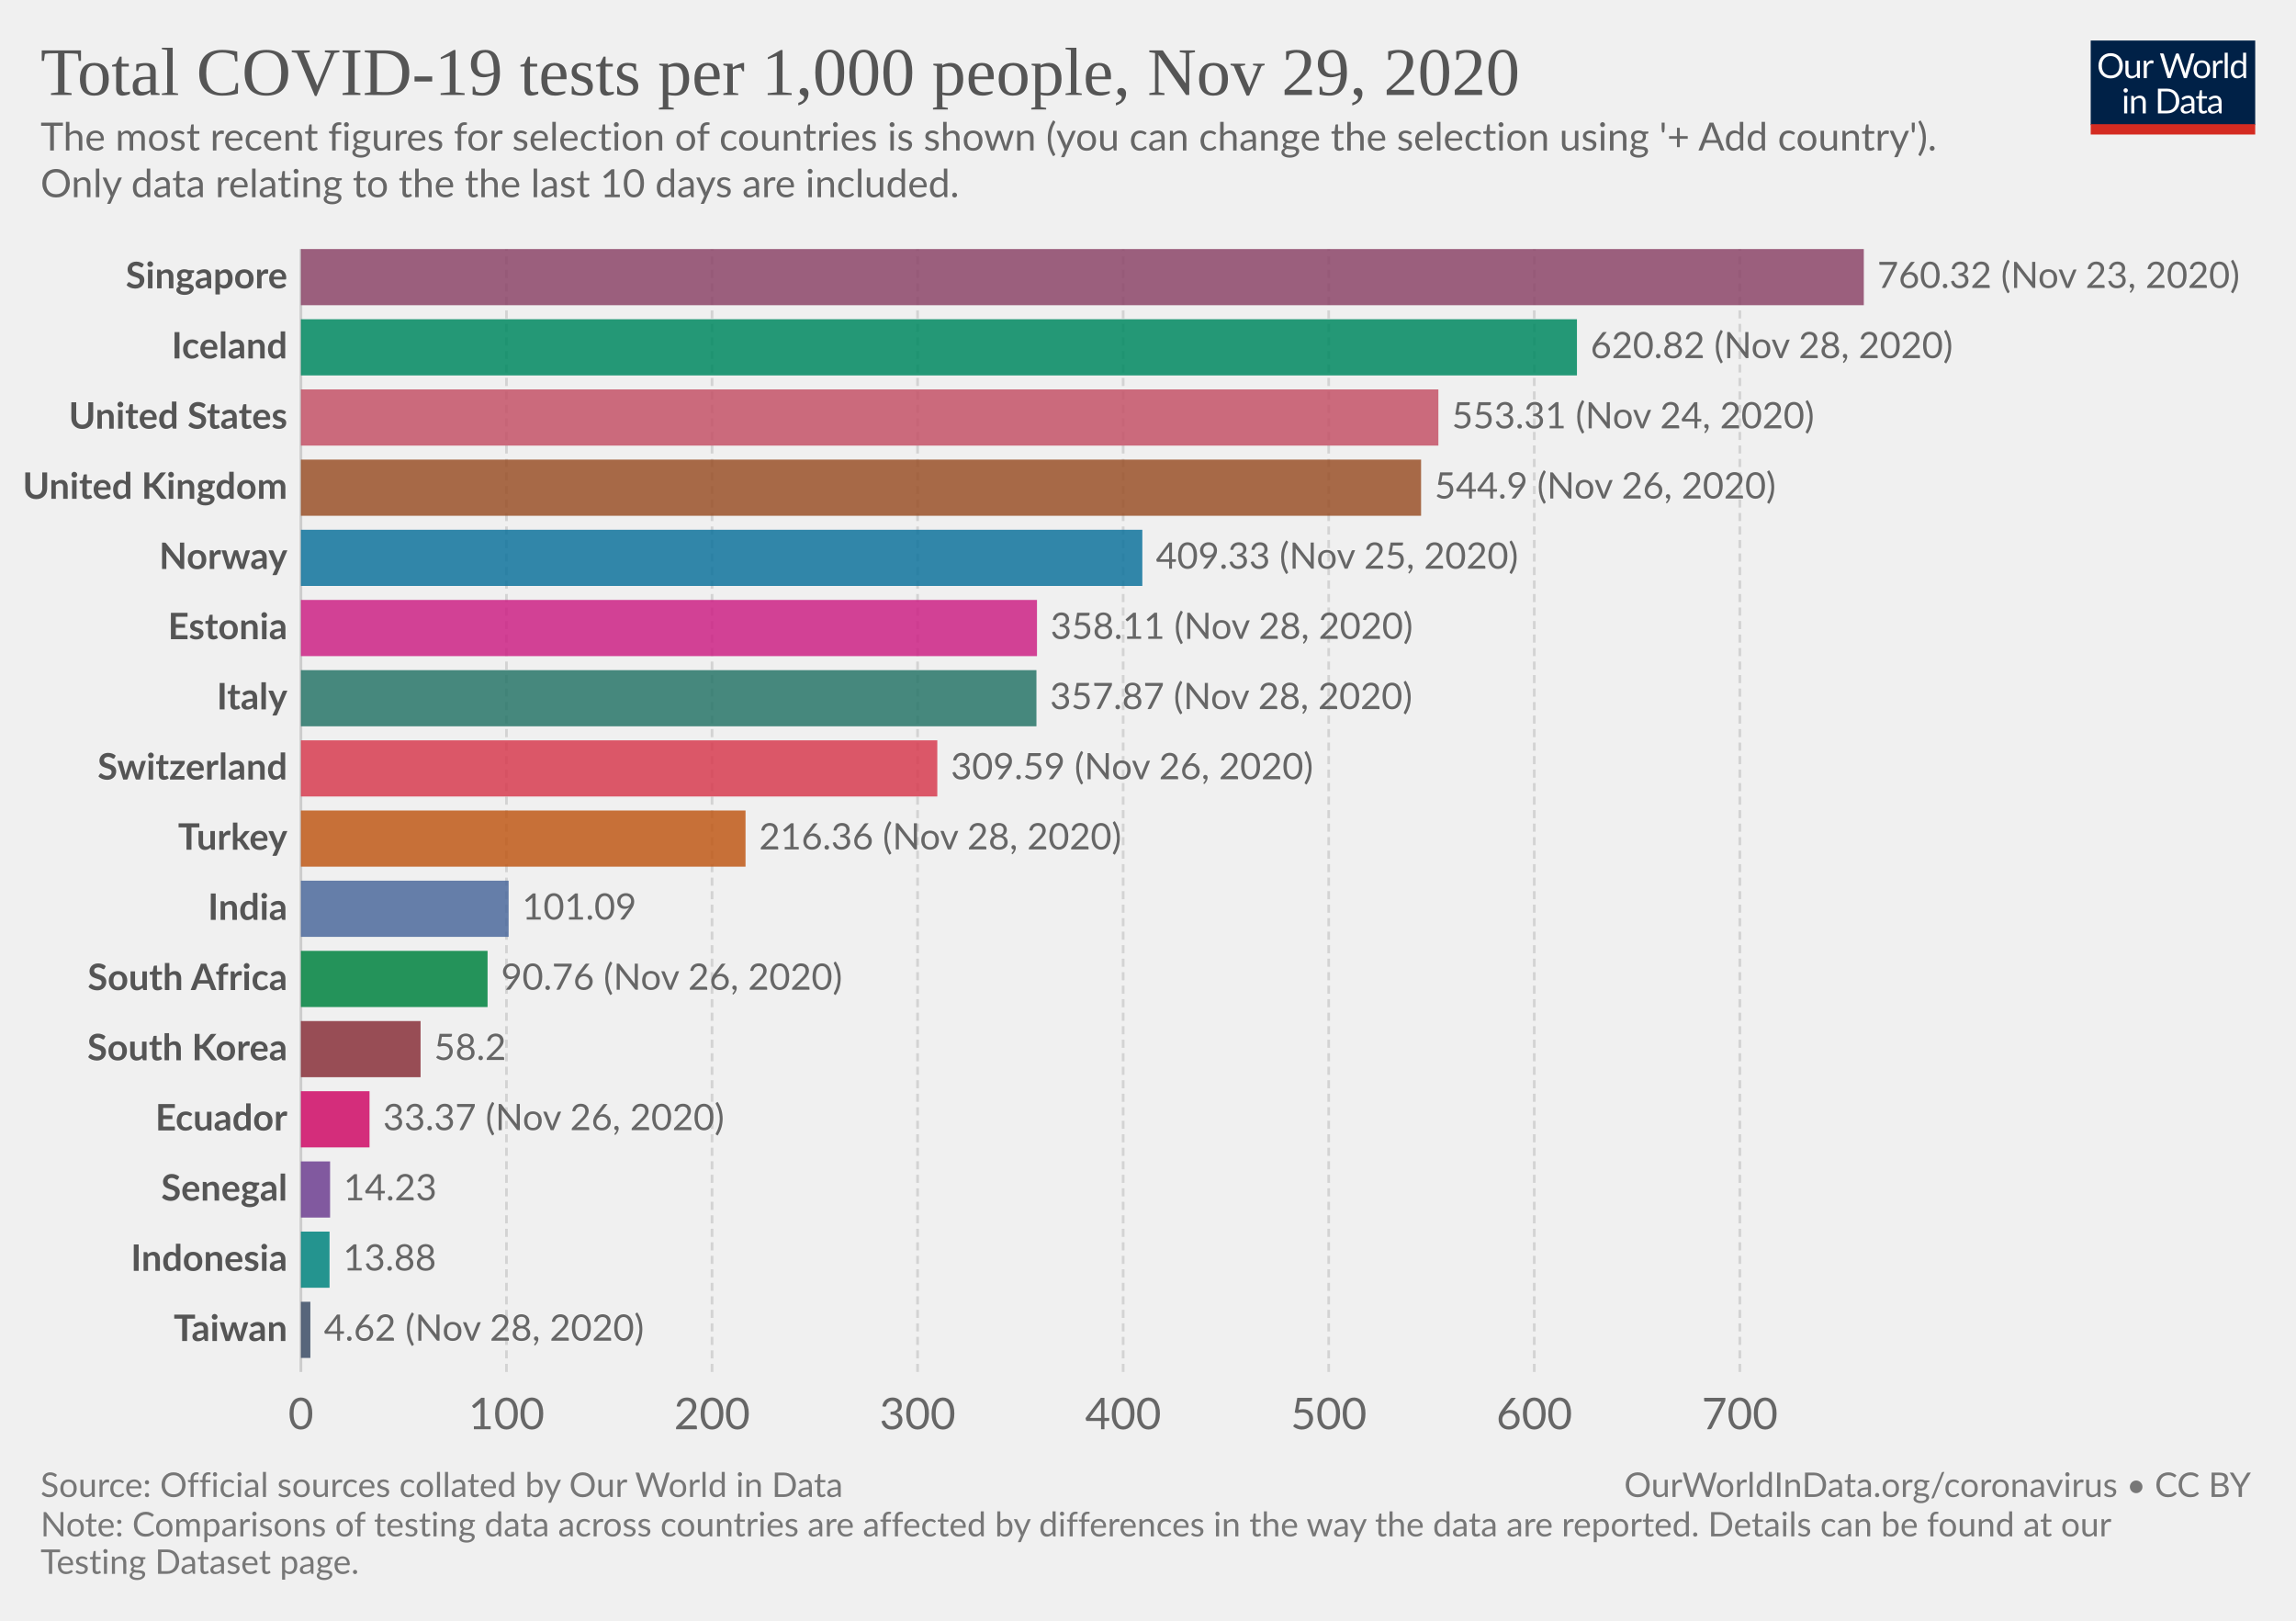
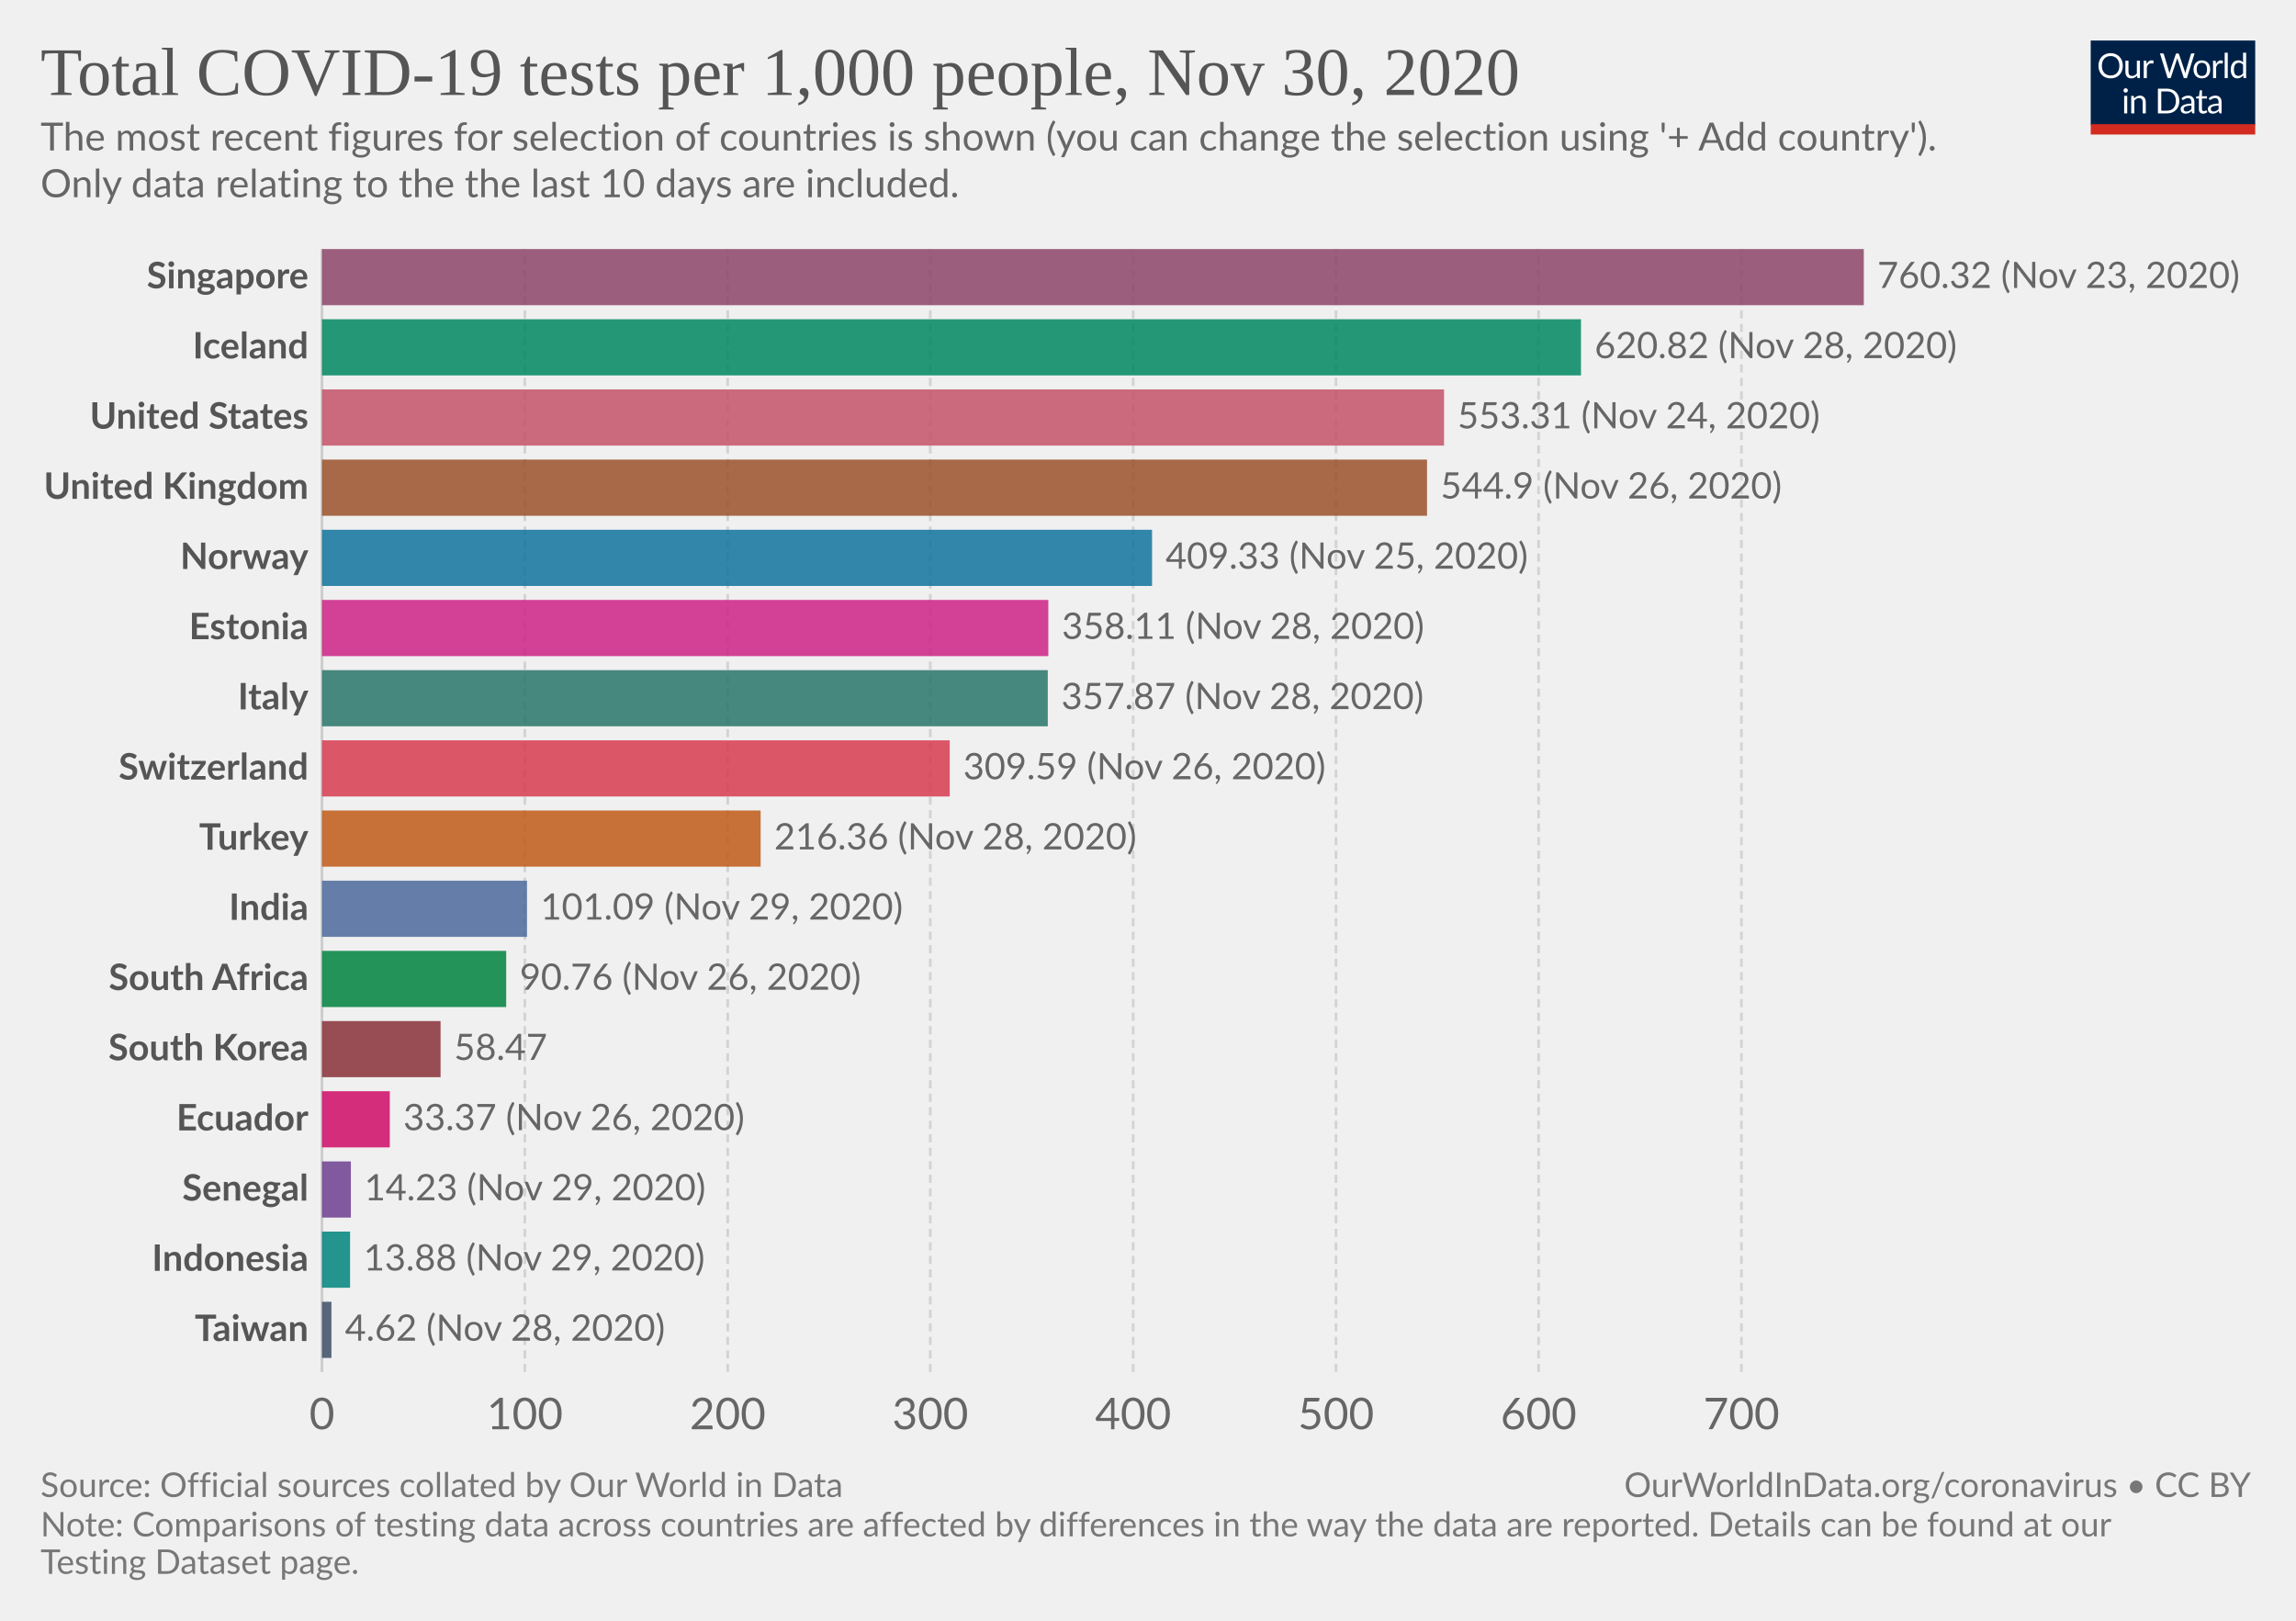
<svg xmlns="http://www.w3.org/2000/svg" version="1.1" style="background-color:#fff;-webkit-font-smoothing:antialiased" width="850" height="600" viewBox="0 0 850 600" font-family="Lato,'Helvetica Neue',Helvetica,Arial,sans-serif" font-size="18" text-rendering="optimizeLegibility">
  <g class="HeaderView">
    <g transform="matrix(.29 0 0 .29 774 15)">
      <svg width="210" height="120" viewBox="0 0 210 120" fill="none">
        <g clip-path="url(#clip0)">
          <path d="M0 0h210v107.89H0V0z" fill="#002147" />
          <path d="M40.98 32.25c0 2.36-.38 4.53-1.12 6.51a14.26 14.26 0 01-8.1 8.4c-1.9.78-4.02 1.17-6.34 1.17a16.6 16.6 0 01-6.33-1.17 14.31 14.31 0 01-8.08-8.4 18.29 18.29 0 01-1.12-6.51c0-2.36.38-4.53 1.12-6.5a14.32 14.32 0 018.07-8.44c1.92-.8 4.03-1.19 6.34-1.19 2.32 0 4.43.4 6.34 1.19 1.92.8 3.56 1.9 4.93 3.34a14.87 14.87 0 013.17 5.1 18.1 18.1 0 011.12 6.5zm-4.38 0c0-1.94-.26-3.68-.8-5.22a10.91 10.91 0 00-2.24-3.89 9.68 9.68 0 00-3.52-2.46 11.95 11.95 0 00-4.62-.86c-1.68 0-3.21.28-4.6.86a9.88 9.88 0 00-3.54 2.46 10.91 10.91 0 00-2.24 3.9c-.53 1.53-.8 3.27-.8 5.2 0 1.94.27 3.68.8 5.22a11.17 11.17 0 002.24 3.9 10.01 10.01 0 003.55 2.44c1.38.56 2.9.83 4.6.83 1.7 0 3.24-.27 4.61-.83a9.8 9.8 0 003.52-2.44 11.17 11.17 0 002.25-3.9c.53-1.54.8-3.28.8-5.21zm26.22-6.54V48H60.5c-.56 0-.9-.27-1.05-.81l-.31-2.4a12.45 12.45 0 01-3.26 2.6c-1.2.64-2.58.96-4.13.96-1.22 0-2.3-.2-3.24-.6a6.52 6.52 0 01-2.33-1.7 7.37 7.37 0 01-1.43-2.67c-.3-1.04-.46-2.2-.46-3.45V25.7h3.91v14.22c0 1.68.38 2.99 1.15 3.91.77.93 1.96 1.39 3.54 1.39 1.16 0 2.24-.27 3.23-.82a10.42 10.42 0 002.8-2.28V25.7h3.91zm8.61 4.47a9.94 9.94 0 012.6-3.56 5.64 5.64 0 013.76-1.3c.47 0 .92.05 1.34.15.44.1.83.27 1.17.49l-.3 2.92c-.09.37-.3.55-.66.55-.2 0-.5-.04-.9-.13a6.21 6.21 0 00-3.24.18c-.54.2-1.03.5-1.47.92-.42.4-.81.9-1.17 1.5-.33.58-.64 1.26-.92 2.02V48H67.7V25.71h2.25c.42 0 .72.08.88.25.16.16.27.44.33.83l.26 3.39zm61.16-13.7L122.75 48h-3.82l-7.99-24.05a21.95 21.95 0 01-.42-1.58 38.36 38.36 0 01-.44 1.58L102.05 48h-3.83L88.4 16.47h3.54c.38 0 .7.1.95.29.26.2.43.43.5.73l6.52 21.9c.1.4.2.83.28 1.28.1.46.2.94.29 1.46l.3-1.46c.12-.47.25-.9.38-1.27l7.41-21.91c.1-.25.26-.48.51-.69.27-.22.58-.33.95-.33h1.23c.38 0 .69.1.92.29.24.2.41.43.53.73l7.4 21.9a28.4 28.4 0 01.68 2.62 29.52 29.52 0 01.52-2.61l6.54-21.91c.07-.27.23-.5.48-.7.27-.21.58-.32.95-.32h3.32zm9.35 8.88c1.63 0 3.1.27 4.4.82a9.43 9.43 0 015.46 5.94c.5 1.4.74 2.98.74 4.73 0 1.76-.25 3.34-.74 4.75a9.43 9.43 0 01-5.46 5.92c-1.3.52-2.77.79-4.4.79-1.64 0-3.12-.27-4.44-.8a9.42 9.42 0 01-3.35-2.3c-.92-1-1.63-2.2-2.13-3.61-.49-1.41-.73-3-.73-4.75s.24-3.33.73-4.73c.5-1.43 1.2-2.64 2.13-3.63a9.4 9.4 0 013.35-2.31c1.32-.55 2.8-.82 4.44-.82zm0 19.89c2.2 0 3.84-.73 4.93-2.2 1.08-1.48 1.63-3.54 1.63-6.18 0-2.66-.55-4.72-1.63-6.2-1.09-1.49-2.73-2.23-4.93-2.23-1.12 0-2.09.2-2.93.57a5.7 5.7 0 00-2.06 1.65 7.5 7.5 0 00-1.24 2.67c-.26 1.04-.4 2.22-.4 3.54 0 2.64.55 4.7 1.64 6.18 1.1 1.47 2.76 2.2 4.99 2.2zm17.97-15.07a9.94 9.94 0 012.6-3.56 5.64 5.64 0 013.76-1.3c.47 0 .91.05 1.34.15.44.1.83.27 1.16.49l-.28 2.92c-.09.37-.31.55-.66.55-.2 0-.5-.04-.9-.13a6.2 6.2 0 00-3.24.18c-.54.2-1.03.5-1.47.92-.43.4-.82.9-1.17 1.5a13.1 13.1 0 00-.92 2.02V48h-3.94V25.71h2.24c.43 0 .72.08.88.25.17.16.28.44.33.83l.27 3.39zm15.04-14.59V48h-3.92V15.6h3.92zm19.55 15.43a6.22 6.22 0 00-2.38-2.05 6.7 6.7 0 00-2.86-.6c-2.07 0-3.66.75-4.77 2.23-1.12 1.48-1.68 3.6-1.68 6.33 0 1.46.13 2.7.38 3.74a7.29 7.29 0 001.1 2.56 4.35 4.35 0 001.78 1.45c.7.3 1.5.46 2.4.46 1.29 0 2.41-.3 3.36-.88a9.6 9.6 0 002.67-2.49V31.02zm3.91-15.43V48h-2.33c-.56 0-.9-.27-1.06-.81l-.35-2.71a12.13 12.13 0 01-3.25 2.77 8.28 8.28 0 01-4.23 1.06 7.31 7.31 0 01-6.14-2.9c-.73-.96-1.3-2.15-1.69-3.57a18.35 18.35 0 01.07-9.48 11.29 11.29 0 011.89-3.7 8.7 8.7 0 017.06-3.34 7.96 7.96 0 016.12 2.62V15.59h3.91zM46.61 70.71V93H42.7V70.71h3.91zm.84-7c0 .39-.08.75-.24 1.09a2.81 2.81 0 01-1.52 1.47 2.67 2.67 0 01-2.16 0 2.9 2.9 0 01-1.45-1.47 2.67 2.67 0 010-2.16c.15-.35.35-.65.6-.9.25-.27.53-.47.85-.62a2.67 2.67 0 012.16 0c.35.15.65.35.9.62.27.25.47.55.62.9.16.34.24.7.24 1.08zm7.97 10.24c.49-.54 1-1.04 1.54-1.48a9.85 9.85 0 013.66-1.84 8.96 8.96 0 015.43.35c.94.4 1.72.97 2.33 1.71a7.36 7.36 0 011.43 2.67c.32 1.04.49 2.19.49 3.45V93h-3.94V78.81c0-1.69-.4-3-1.17-3.92-.76-.93-1.93-1.4-3.5-1.4a6.6 6.6 0 00-3.25.83c-1 .56-1.92 1.31-2.77 2.27V93h-3.94V70.71h2.35c.56 0 .9.28 1.04.82l.3 2.42zm57.7 3.3c0 2.36-.37 4.5-1.11 6.44a14.3 14.3 0 01-3.17 4.98 14.1 14.1 0 01-4.93 3.2c-1.9.76-4.02 1.13-6.33 1.13H85.8V61.47h11.77c2.31 0 4.42.39 6.33 1.15a13.8 13.8 0 018.1 8.18 17.75 17.75 0 011.12 6.45zm-4.37 0c0-1.94-.26-3.67-.8-5.2a10.94 10.94 0 00-2.23-3.87 9.57 9.57 0 00-3.53-2.42 12.23 12.23 0 00-4.61-.83h-7.5v24.62h7.5c1.7 0 3.24-.28 4.61-.84a9.7 9.7 0 003.53-2.4 10.94 10.94 0 002.24-3.87c.53-1.53.8-3.26.8-5.2zm19.8 5.72c-1.8.06-3.34.2-4.62.44-1.26.22-2.3.51-3.1.88-.8.36-1.37.8-1.74 1.3-.35.5-.53 1.05-.53 1.67 0 .58.1 1.1.3 1.52a3 3 0 00.76 1.05c.34.27.73.46 1.17.6.45.11.94.17 1.45.17a7.28 7.28 0 003.5-.81 11.95 11.95 0 002.82-2.2v-4.62zm-12.65-9.11a12.73 12.73 0 013.98-2.66c1.43-.59 3-.88 4.73-.88 1.25 0 2.36.2 3.33.61a6.81 6.81 0 013.94 4.38c.33 1.04.5 2.19.5 3.43V93h-1.74a1.8 1.8 0 01-.88-.18c-.2-.13-.36-.38-.48-.74l-.44-2.12c-.59.55-1.16 1.03-1.72 1.46a9.48 9.48 0 01-3.74 1.7c-.69.15-1.46.23-2.3.23-.87 0-1.69-.12-2.45-.35a5.34 5.34 0 01-3.34-2.93 6.64 6.64 0 01-.49-2.64c0-.88.25-1.72.73-2.53a6.33 6.33 0 012.35-2.17c1.09-.63 2.5-1.15 4.25-1.54 1.75-.41 3.89-.65 6.42-.7v-1.75c0-1.73-.37-3.03-1.12-3.91-.75-.9-1.84-1.34-3.28-1.34-.97 0-1.78.12-2.44.37-.64.23-1.2.5-1.7.81l-1.23.82c-.33.23-.67.35-1 .35-.27 0-.5-.07-.69-.2a2.1 2.1 0 01-.48-.53l-.7-1.25zm27.67 19.5c-1.76 0-3.12-.5-4.07-1.48-.94-.98-1.41-2.4-1.41-4.25V74h-2.68a.9.9 0 01-.6-.2c-.16-.14-.24-.36-.24-.66v-1.56l3.65-.46.9-6.89a.9.9 0 01.29-.52.88.88 0 01.62-.22H142v7.67h6.44V74H142v13.38c0 .94.22 1.63.68 2.09.45.45 1.04.68 1.76.68a3.21 3.21 0 001.85-.53l.55-.35c.16-.12.3-.18.41-.18.2 0 .4.13.55.38l1.15 1.87a7.45 7.45 0 01-2.44 1.5c-.96.35-1.94.52-2.95.52zm19.68-10.4c-1.8.07-3.34.21-4.62.45-1.26.22-2.3.51-3.1.88-.8.36-1.37.8-1.74 1.3-.35.5-.53 1.05-.53 1.67 0 .58.1 1.1.3 1.52.18.42.44.77.76 1.05.34.27.73.46 1.17.6.45.11.94.17 1.45.17a7.3 7.3 0 003.5-.81 12.04 12.04 0 002.82-2.2v-4.62zm-12.65-9.1a12.72 12.72 0 013.99-2.66c1.42-.59 3-.88 4.72-.88 1.25 0 2.36.2 3.33.61a6.81 6.81 0 013.94 4.38c.33 1.04.5 2.19.5 3.43V93h-1.74a1.8 1.8 0 01-.88-.18c-.2-.13-.36-.38-.48-.74l-.44-2.12c-.59.55-1.16 1.03-1.72 1.46a9.48 9.48 0 01-3.74 1.7c-.69.15-1.46.23-2.3.23-.87 0-1.69-.12-2.45-.35a5.33 5.33 0 01-3.34-2.93 6.62 6.62 0 01-.49-2.64c0-.88.25-1.72.73-2.53a6.33 6.33 0 012.35-2.17c1.09-.63 2.5-1.15 4.25-1.54a31.2 31.2 0 016.42-.7v-1.75c0-1.73-.37-3.03-1.12-3.91-.75-.9-1.84-1.34-3.28-1.34-.97 0-1.78.12-2.44.37-.64.23-1.2.5-1.7.81-.46.3-.87.57-1.22.82-.34.23-.68.35-1.02.35-.26 0-.49-.07-.68-.2a1.88 1.88 0 01-.48-.53l-.7-1.25z" fill="#fff" />
          <path fill="#D42B21" d="M0 106.79h210V120H0z" />
        </g>
        <defs>
          <clipPath id="clip0">
            <path fill="#fff" d="M0 0h210v120H0z" />
          </clipPath>
        </defs>
      </svg>
    </g>
    <a href="https://ourworldindata.org/grapher/full-list-cumulative-total-tests-per-thousand-bar-chart?time=latest" target="_blank" rel="noopener" font-family="&quot;Playfair Display&quot;,Georgia,&quot;Times New Roman&quot;,serif">
      <text font-size="25.2" x="15" y="35.2" fill="#555">
-         <tspan x="15" y="35.16">Total COVID-19 tests per 1,000 people, Nov 29, 2020</tspan>
+         <tspan x="15" y="35.16">Total COVID-19 tests per 1,000 people, Nov 30, 2020</tspan>
      </text>
    </a>
    <text font-size="14.4" x="15" y="55.7" fill="#666">
      <tspan x="15" y="55.72">The most recent figures for selection of countries is shown (you can change the selection using '+ Add country').</tspan>
      <tspan x="15" y="73"> Only data relating to the the last 10 days are included.</tspan>
    </text>
  </g>
  <g class="DiscreteBarChart">
    <g class="HorizontalAxis" fill="#666" text-anchor="middle" font-size="16.2">
-       <text x="111.4" y="529.1">0</text>
-       <text x="187.5" y="529.1">100</text>
-       <text x="263.6" y="529.1">200</text>
-       <text x="339.7" y="529.1">300</text>
-       <text x="415.8" y="529.1">400</text>
-       <text x="491.9" y="529.1">500</text>
-       <text x="568" y="529.1">600</text>
-       <text x="644.1" y="529.1">700</text>
+       <text x="119.2" y="529.1">0</text>
+       <text x="194.3" y="529.1">100</text>
+       <text x="269.4" y="529.1">200</text>
+       <text x="344.4" y="529.1">300</text>
+       <text x="419.5" y="529.1">400</text>
+       <text x="494.6" y="529.1">500</text>
+       <text x="569.6" y="529.1">600</text>
+       <text x="644.7" y="529.1">700</text>
    </g>
    <g class="AxisGridLines verticalLines">
-       <path stroke="#ccc" d="M111.4 507.9V92.2" />
-       <path stroke="#d3d3d3" stroke-dasharray="3,2" d="M187.5 507.9V92.2M263.6 507.9V92.2M339.7 507.9V92.2M415.8 507.9V92.2M491.9 507.9V92.2M568 507.9V92.2M644.1 507.9V92.2" />
+       <path stroke="#ccc" d="M119.2 507.9V92.2" />
+       <path stroke="#d3d3d3" stroke-dasharray="3,2" d="M194.3 507.9V92.2M269.4 507.9V92.2M344.4 507.9V92.2M419.5 507.9V92.2M494.6 507.9V92.2M569.6 507.9V92.2M644.7 507.9V92.2" />
    </g>
    <g class="bar" style="transition:transform 200ms ease">
-       <text x="0" y="0" transform="translate(106.4 102.6)" fill="#555" dominant-baseline="middle" text-anchor="end" font-size="13.5" font-weight="700">Singapore</text>
-       <path fill="#8C4569" opacity=".85" style="transition:height 200ms ease" d="M111.4 92.2H690v20.79H111.4z" />
+       <text x="0" y="0" transform="translate(114.2 102.6)" fill="#555" dominant-baseline="middle" text-anchor="end" font-size="13.5" font-weight="700">Singapore</text>
+       <path fill="#8C4569" opacity=".85" style="transition:height 200ms ease" d="M119.2 92.2H690v20.79H119.2z" />
      <text x="0" y="0" transform="translate(695 102.6)" fill="#666" dominant-baseline="middle" text-anchor="start" font-size="13.5" font-weight="400">760.32 (Nov 23, 2020)</text>
    </g>
    <g class="bar" style="transition:transform 200ms ease">
-       <text x="0" y="0" transform="translate(106.4 128.57)" fill="#555" dominant-baseline="middle" text-anchor="end" font-size="13.5" font-weight="700">Iceland</text>
-       <path fill="#008860" opacity=".85" style="transition:height 200ms ease" d="M111.4 118.18h472.4v20.8H111.4z" />
-       <text x="0" y="0" transform="translate(588.8 128.57)" fill="#666" dominant-baseline="middle" text-anchor="start" font-size="13.5" font-weight="400">620.82 (Nov 28, 2020)</text>
+       <text x="0" y="0" transform="translate(114.2 128.57)" fill="#555" dominant-baseline="middle" text-anchor="end" font-size="13.5" font-weight="700">Iceland</text>
+       <path fill="#008860" opacity=".85" style="transition:height 200ms ease" d="M119.2 118.18h466.1v20.8H119.2z" />
+       <text x="0" y="0" transform="translate(590.3 128.57)" fill="#666" dominant-baseline="middle" text-anchor="start" font-size="13.5" font-weight="400">620.82 (Nov 28, 2020)</text>
    </g>
    <g class="bar" style="transition:transform 200ms ease">
-       <text x="0" y="0" transform="translate(106.4 154.56)" fill="#555" dominant-baseline="middle" text-anchor="end" font-size="13.5" font-weight="700">United States</text>
-       <path fill="#C45267" opacity=".85" style="transition:height 200ms ease" d="M111.4 144.16h421.1v20.8H111.4z" />
-       <text x="0" y="0" transform="translate(537.5 154.56)" fill="#666" dominant-baseline="middle" text-anchor="start" font-size="13.5" font-weight="400">553.31 (Nov 24, 2020)</text>
+       <text x="0" y="0" transform="translate(114.2 154.56)" fill="#555" dominant-baseline="middle" text-anchor="end" font-size="13.5" font-weight="700">United States</text>
+       <path fill="#C45267" opacity=".85" style="transition:height 200ms ease" d="M119.2 144.16h415.4v20.8H119.2z" />
+       <text x="0" y="0" transform="translate(539.6 154.56)" fill="#666" dominant-baseline="middle" text-anchor="start" font-size="13.5" font-weight="400">553.31 (Nov 24, 2020)</text>
    </g>
    <g class="bar" style="transition:transform 200ms ease">
-       <text x="0" y="0" transform="translate(106.4 180.54)" fill="#555" dominant-baseline="middle" text-anchor="end" font-size="13.5" font-weight="700">United Kingdom</text>
-       <path fill="#9A5129" opacity=".85" style="transition:height 200ms ease" d="M111.4 170.14h414.7v20.8H111.4z" />
-       <text x="0" y="0" transform="translate(531.1 180.54)" fill="#666" dominant-baseline="middle" text-anchor="start" font-size="13.5" font-weight="400">544.9 (Nov 26, 2020)</text>
+       <text x="0" y="0" transform="translate(114.2 180.54)" fill="#555" dominant-baseline="middle" text-anchor="end" font-size="13.5" font-weight="700">United Kingdom</text>
+       <path fill="#9A5129" opacity=".85" style="transition:height 200ms ease" d="M119.2 170.14h409.1v20.8H119.2z" />
+       <text x="0" y="0" transform="translate(533.3 180.54)" fill="#666" dominant-baseline="middle" text-anchor="start" font-size="13.5" font-weight="400">544.9 (Nov 26, 2020)</text>
    </g>
    <g class="bar" style="transition:transform 200ms ease">
-       <text x="0" y="0" transform="translate(106.4 206.52)" fill="#555" dominant-baseline="middle" text-anchor="end" font-size="13.5" font-weight="700">Norway</text>
-       <path fill="#0F739C" opacity=".85" style="transition:height 200ms ease" d="M111.4 196.12h311.5v20.8H111.4z" />
-       <text x="0" y="0" transform="translate(427.9 206.52)" fill="#666" dominant-baseline="middle" text-anchor="start" font-size="13.5" font-weight="400">409.33 (Nov 25, 2020)</text>
+       <text x="0" y="0" transform="translate(114.2 206.52)" fill="#555" dominant-baseline="middle" text-anchor="end" font-size="13.5" font-weight="700">Norway</text>
+       <path fill="#0F739C" opacity=".85" style="transition:height 200ms ease" d="M119.2 196.12h307.3v20.8H119.2z" />
+       <text x="0" y="0" transform="translate(431.5 206.52)" fill="#666" dominant-baseline="middle" text-anchor="start" font-size="13.5" font-weight="400">409.33 (Nov 25, 2020)</text>
    </g>
    <g class="bar" style="transition:transform 200ms ease">
-       <text x="0" y="0" transform="translate(106.4 232.5)" fill="#555" dominant-baseline="middle" text-anchor="end" font-size="13.5" font-weight="700">Estonia</text>
-       <path fill="#CD2285" opacity=".85" style="transition:height 200ms ease" d="M111.4 222.1h272.5v20.8H111.4z" />
-       <text x="0" y="0" transform="translate(388.9 232.5)" fill="#666" dominant-baseline="middle" text-anchor="start" font-size="13.5" font-weight="400">358.11 (Nov 28, 2020)</text>
+       <text x="0" y="0" transform="translate(114.2 232.5)" fill="#555" dominant-baseline="middle" text-anchor="end" font-size="13.5" font-weight="700">Estonia</text>
+       <path fill="#CD2285" opacity=".85" style="transition:height 200ms ease" d="M119.2 222.1h268.9v20.8H119.2z" />
+       <text x="0" y="0" transform="translate(393.1 232.5)" fill="#666" dominant-baseline="middle" text-anchor="start" font-size="13.5" font-weight="400">358.11 (Nov 28, 2020)</text>
    </g>
    <g class="bar" style="transition:transform 200ms ease">
-       <text x="0" y="0" transform="translate(106.4 258.48)" fill="#555" dominant-baseline="middle" text-anchor="end" font-size="13.5" font-weight="700">Italy</text>
-       <path fill="#287669" opacity=".85" style="transition:height 200ms ease" d="M111.4 248.09h272.3v20.79H111.4z" />
-       <text x="0" y="0" transform="translate(388.7 258.48)" fill="#666" dominant-baseline="middle" text-anchor="start" font-size="13.5" font-weight="400">357.87 (Nov 28, 2020)</text>
+       <text x="0" y="0" transform="translate(114.2 258.48)" fill="#555" dominant-baseline="middle" text-anchor="end" font-size="13.5" font-weight="700">Italy</text>
+       <path fill="#287669" opacity=".85" style="transition:height 200ms ease" d="M119.2 248.09h268.7v20.79H119.2z" />
+       <text x="0" y="0" transform="translate(392.9 258.48)" fill="#666" dominant-baseline="middle" text-anchor="start" font-size="13.5" font-weight="400">357.87 (Nov 28, 2020)</text>
    </g>
    <g class="bar" style="transition:transform 200ms ease">
-       <text x="0" y="0" transform="translate(106.4 284.46)" fill="#555" dominant-baseline="middle" text-anchor="end" font-size="13.5" font-weight="700">Switzerland</text>
-       <path fill="#D73C50" opacity=".85" style="transition:height 200ms ease" d="M111.4 274.07H347v20.79H111.4z" />
-       <text x="0" y="0" transform="translate(352 284.46)" fill="#666" dominant-baseline="middle" text-anchor="start" font-size="13.5" font-weight="400">309.59 (Nov 26, 2020)</text>
+       <text x="0" y="0" transform="translate(114.2 284.46)" fill="#555" dominant-baseline="middle" text-anchor="end" font-size="13.5" font-weight="700">Switzerland</text>
+       <path fill="#D73C50" opacity=".85" style="transition:height 200ms ease" d="M119.2 274.07h232.4v20.79H119.2z" />
+       <text x="0" y="0" transform="translate(356.6 284.46)" fill="#666" dominant-baseline="middle" text-anchor="start" font-size="13.5" font-weight="400">309.59 (Nov 26, 2020)</text>
    </g>
    <g class="bar" style="transition:transform 200ms ease">
-       <text x="0" y="0" transform="translate(106.4 310.44)" fill="#555" dominant-baseline="middle" text-anchor="end" font-size="13.5" font-weight="700">Turkey</text>
-       <path fill="#C05917" opacity=".85" style="transition:height 200ms ease" d="M111.4 300.05H276v20.79H111.4z" />
-       <text x="0" y="0" transform="translate(281 310.44)" fill="#666" dominant-baseline="middle" text-anchor="start" font-size="13.5" font-weight="400">216.36 (Nov 28, 2020)</text>
+       <text x="0" y="0" transform="translate(114.2 310.44)" fill="#555" dominant-baseline="middle" text-anchor="end" font-size="13.5" font-weight="700">Turkey</text>
+       <path fill="#C05917" opacity=".85" style="transition:height 200ms ease" d="M119.2 300.05h162.4v20.79H119.2z" />
+       <text x="0" y="0" transform="translate(286.6 310.44)" fill="#666" dominant-baseline="middle" text-anchor="start" font-size="13.5" font-weight="400">216.36 (Nov 28, 2020)</text>
    </g>
    <g class="bar" style="transition:transform 200ms ease">
-       <text x="0" y="0" transform="translate(106.4 336.42)" fill="#555" dominant-baseline="middle" text-anchor="end" font-size="13.5" font-weight="700">India</text>
-       <path fill="#4C6A9C" opacity=".85" style="transition:height 200ms ease" d="M111.4 326.03h76.9v20.8h-76.9z" />
-       <text x="0" y="0" transform="translate(193.3 336.42)" fill="#666" dominant-baseline="middle" text-anchor="start" font-size="13.5" font-weight="400">101.09</text>
+       <text x="0" y="0" transform="translate(114.2 336.42)" fill="#555" dominant-baseline="middle" text-anchor="end" font-size="13.5" font-weight="700">India</text>
+       <path fill="#4C6A9C" opacity=".85" style="transition:height 200ms ease" d="M119.2 326.03h75.9v20.8h-75.9z" />
+       <text x="0" y="0" transform="translate(200.1 336.42)" fill="#666" dominant-baseline="middle" text-anchor="start" font-size="13.5" font-weight="400">101.09 (Nov 29, 2020)</text>
    </g>
    <g class="bar" style="transition:transform 200ms ease">
-       <text x="0" y="0" transform="translate(106.4 362.4)" fill="#555" dominant-baseline="middle" text-anchor="end" font-size="13.5" font-weight="700">South Africa</text>
-       <path fill="#00823F" opacity=".85" style="transition:height 200ms ease" d="M111.4 352.01h69.1v20.8h-69.1z" />
-       <text x="0" y="0" transform="translate(185.5 362.4)" fill="#666" dominant-baseline="middle" text-anchor="start" font-size="13.5" font-weight="400">90.76 (Nov 26, 2020)</text>
+       <text x="0" y="0" transform="translate(114.2 362.4)" fill="#555" dominant-baseline="middle" text-anchor="end" font-size="13.5" font-weight="700">South Africa</text>
+       <path fill="#00823F" opacity=".85" style="transition:height 200ms ease" d="M119.2 352.01h68.2v20.8h-68.2z" />
+       <text x="0" y="0" transform="translate(192.4 362.4)" fill="#666" dominant-baseline="middle" text-anchor="start" font-size="13.5" font-weight="400">90.76 (Nov 26, 2020)</text>
    </g>
    <g class="bar" style="transition:transform 200ms ease">
-       <text x="0" y="0" transform="translate(106.4 388.39)" fill="#555" dominant-baseline="middle" text-anchor="end" font-size="13.5" font-weight="700">South Korea</text>
-       <path fill="#883039" opacity=".85" style="transition:height 200ms ease" d="M111.4 378h44.3v20.78h-44.3z" />
-       <text x="0" y="0" transform="translate(160.7 388.39)" fill="#666" dominant-baseline="middle" text-anchor="start" font-size="13.5" font-weight="400">58.2</text>
+       <text x="0" y="0" transform="translate(114.2 388.39)" fill="#555" dominant-baseline="middle" text-anchor="end" font-size="13.5" font-weight="700">South Korea</text>
+       <path fill="#883039" opacity=".85" style="transition:height 200ms ease" d="M119.2 378h43.9v20.78h-43.9z" />
+       <text x="0" y="0" transform="translate(168.1 388.39)" fill="#666" dominant-baseline="middle" text-anchor="start" font-size="13.5" font-weight="400">58.47</text>
    </g>
    <g class="bar" style="transition:transform 200ms ease">
-       <text x="0" y="0" transform="translate(106.4 414.37)" fill="#555" dominant-baseline="middle" text-anchor="end" font-size="13.5" font-weight="700">Ecuador</text>
-       <path fill="#CF0A66" opacity=".85" style="transition:height 200ms ease" d="M111.4 403.97h25.4v20.8h-25.4z" />
-       <text x="0" y="0" transform="translate(141.8 414.37)" fill="#666" dominant-baseline="middle" text-anchor="start" font-size="13.5" font-weight="400">33.37 (Nov 26, 2020)</text>
+       <text x="0" y="0" transform="translate(114.2 414.37)" fill="#555" dominant-baseline="middle" text-anchor="end" font-size="13.5" font-weight="700">Ecuador</text>
+       <path fill="#CF0A66" opacity=".85" style="transition:height 200ms ease" d="M119.2 403.97h25.1v20.8h-25.1z" />
+       <text x="0" y="0" transform="translate(149.3 414.37)" fill="#666" dominant-baseline="middle" text-anchor="start" font-size="13.5" font-weight="400">33.37 (Nov 26, 2020)</text>
    </g>
    <g class="bar" style="transition:transform 200ms ease">
-       <text x="0" y="0" transform="translate(106.4 440.35)" fill="#555" dominant-baseline="middle" text-anchor="end" font-size="13.5" font-weight="700">Senegal</text>
-       <path fill="#6D3E91" opacity=".85" style="transition:height 200ms ease" d="M111.4 429.96h10.8v20.79h-10.8z" />
-       <text x="0" y="0" transform="translate(127.2 440.35)" fill="#666" dominant-baseline="middle" text-anchor="start" font-size="13.5" font-weight="400">14.23</text>
+       <text x="0" y="0" transform="translate(114.2 440.35)" fill="#555" dominant-baseline="middle" text-anchor="end" font-size="13.5" font-weight="700">Senegal</text>
+       <path fill="#6D3E91" opacity=".85" style="transition:height 200ms ease" d="M119.2 429.96h10.7v20.79h-10.7z" />
+       <text x="0" y="0" transform="translate(134.9 440.35)" fill="#666" dominant-baseline="middle" text-anchor="start" font-size="13.5" font-weight="400">14.23 (Nov 29, 2020)</text>
    </g>
    <g class="bar" style="transition:transform 200ms ease">
-       <text x="0" y="0" transform="translate(106.4 466.33)" fill="#555" dominant-baseline="middle" text-anchor="end" font-size="13.5" font-weight="700">Indonesia</text>
-       <path fill="#00847E" opacity=".85" style="transition:height 200ms ease" d="M111.4 455.94H122v20.79h-10.6z" />
-       <text x="0" y="0" transform="translate(127 466.33)" fill="#666" dominant-baseline="middle" text-anchor="start" font-size="13.5" font-weight="400">13.88</text>
+       <text x="0" y="0" transform="translate(114.2 466.33)" fill="#555" dominant-baseline="middle" text-anchor="end" font-size="13.5" font-weight="700">Indonesia</text>
+       <path fill="#00847E" opacity=".85" style="transition:height 200ms ease" d="M119.2 455.94h10.4v20.79h-10.4z" />
+       <text x="0" y="0" transform="translate(134.6 466.33)" fill="#666" dominant-baseline="middle" text-anchor="start" font-size="13.5" font-weight="400">13.88 (Nov 29, 2020)</text>
    </g>
    <g class="bar" style="transition:transform 200ms ease">
-       <text x="0" y="0" transform="translate(106.4 492.31)" fill="#555" dominant-baseline="middle" text-anchor="end" font-size="13.5" font-weight="700">Taiwan</text>
-       <path fill="#3C4E66" opacity=".85" style="transition:height 200ms ease" d="M111.4 481.92h3.5v20.79h-3.5z" />
-       <text x="0" y="0" transform="translate(119.9 492.31)" fill="#666" dominant-baseline="middle" text-anchor="start" font-size="13.5" font-weight="400">4.62 (Nov 28, 2020)</text>
+       <text x="0" y="0" transform="translate(114.2 492.31)" fill="#555" dominant-baseline="middle" text-anchor="end" font-size="13.5" font-weight="700">Taiwan</text>
+       <path fill="#3C4E66" opacity=".85" style="transition:height 200ms ease" d="M119.2 481.92h3.5v20.79h-3.5z" />
+       <text x="0" y="0" transform="translate(127.7 492.31)" fill="#666" dominant-baseline="middle" text-anchor="start" font-size="13.5" font-weight="400">4.62 (Nov 28, 2020)</text>
    </g>
  </g>
  <g class="SourcesFooter" fill="#777">
    <g class="clickable" fill="#777">
      <text font-size="12.6" x="15" y="554.2">
        <tspan x="15" y="554.18">Source: Official sources collated by Our World in Data</tspan>
      </text>
    </g>
    <text font-size="12.6" x="15" y="568.8">
      <tspan x="15" y="568.78">Note: Comparisons of testing data across countries are affected by differences in the way the data are reported. Details can be found at our</tspan>
      <tspan x="15" y="582.64">Testing Dataset page.</tspan>
    </text>
    <text font-size="12.6" x="601.3" y="554.2">
      <tspan x="601.27" y="554.18">
        <a target="_blank" href="https://ourworldindata.org/coronavirus" fill="#777">OurWorldInData.org/coronavirus</a> • <a class="cclogo" href="http://creativecommons.org/licenses/by/4.0/deed.en_US" target="_blank" fill="#777">CC BY</a>
      </tspan>
    </text>
  </g>
</svg>
